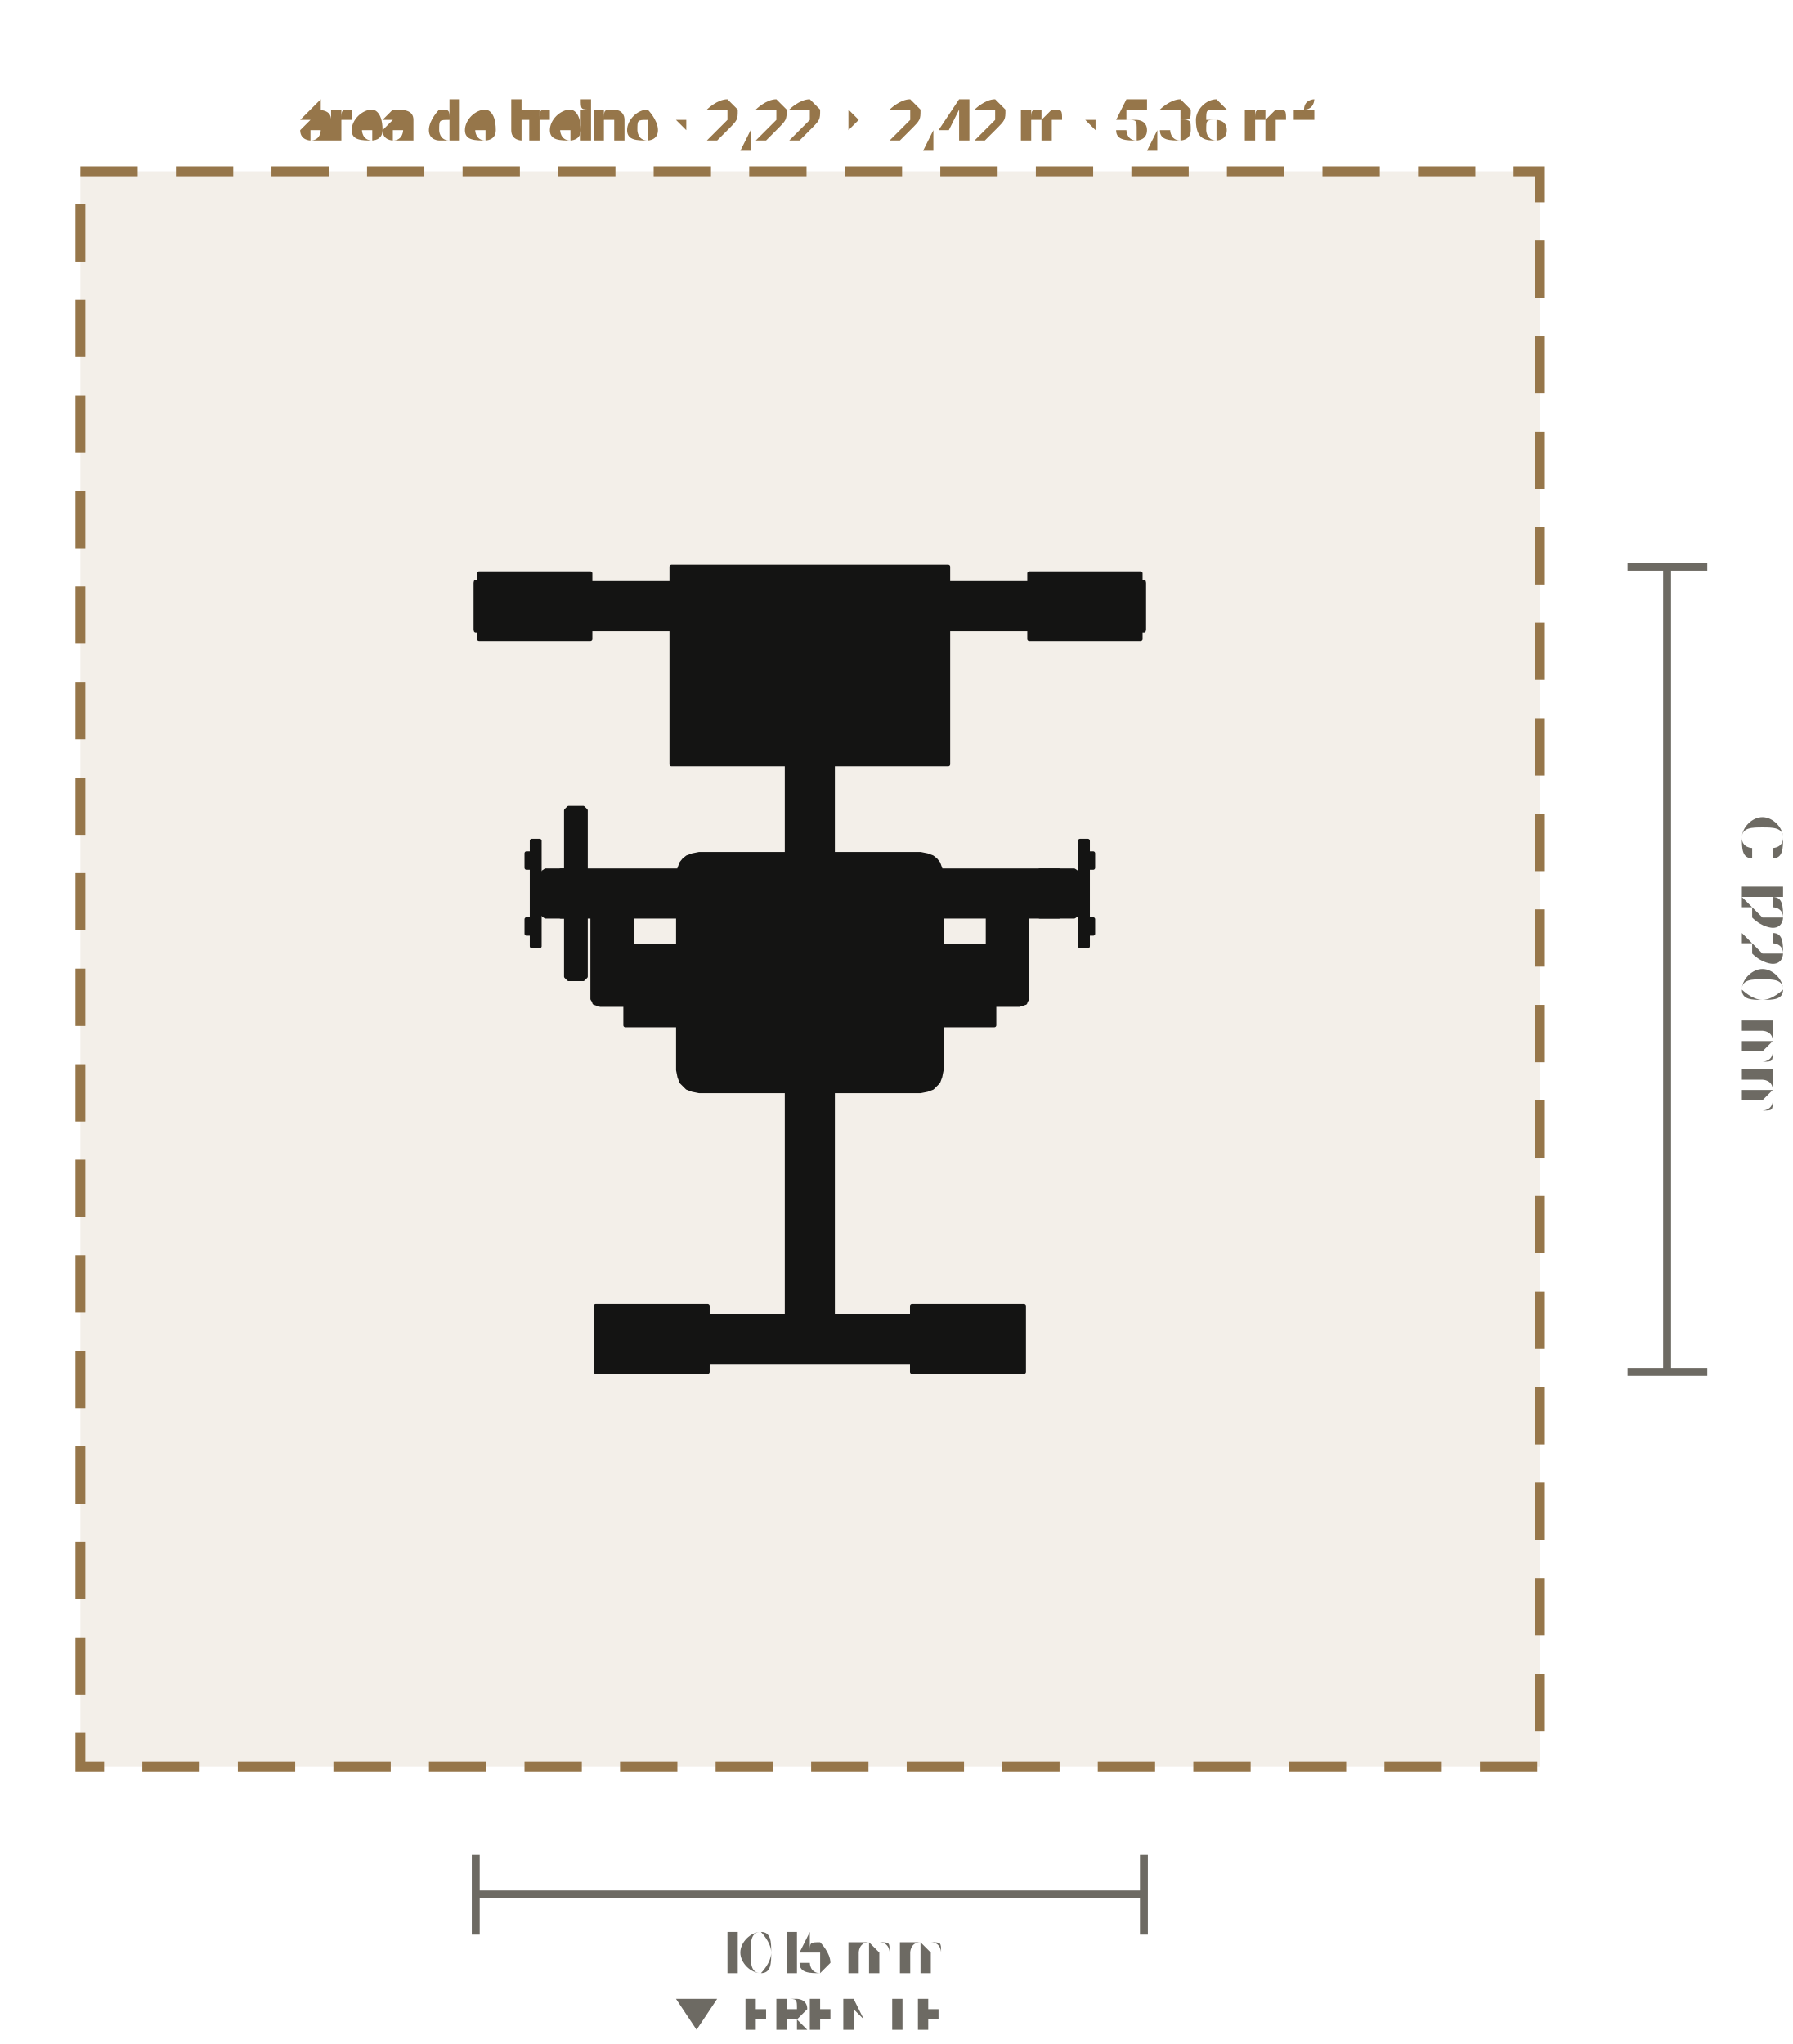
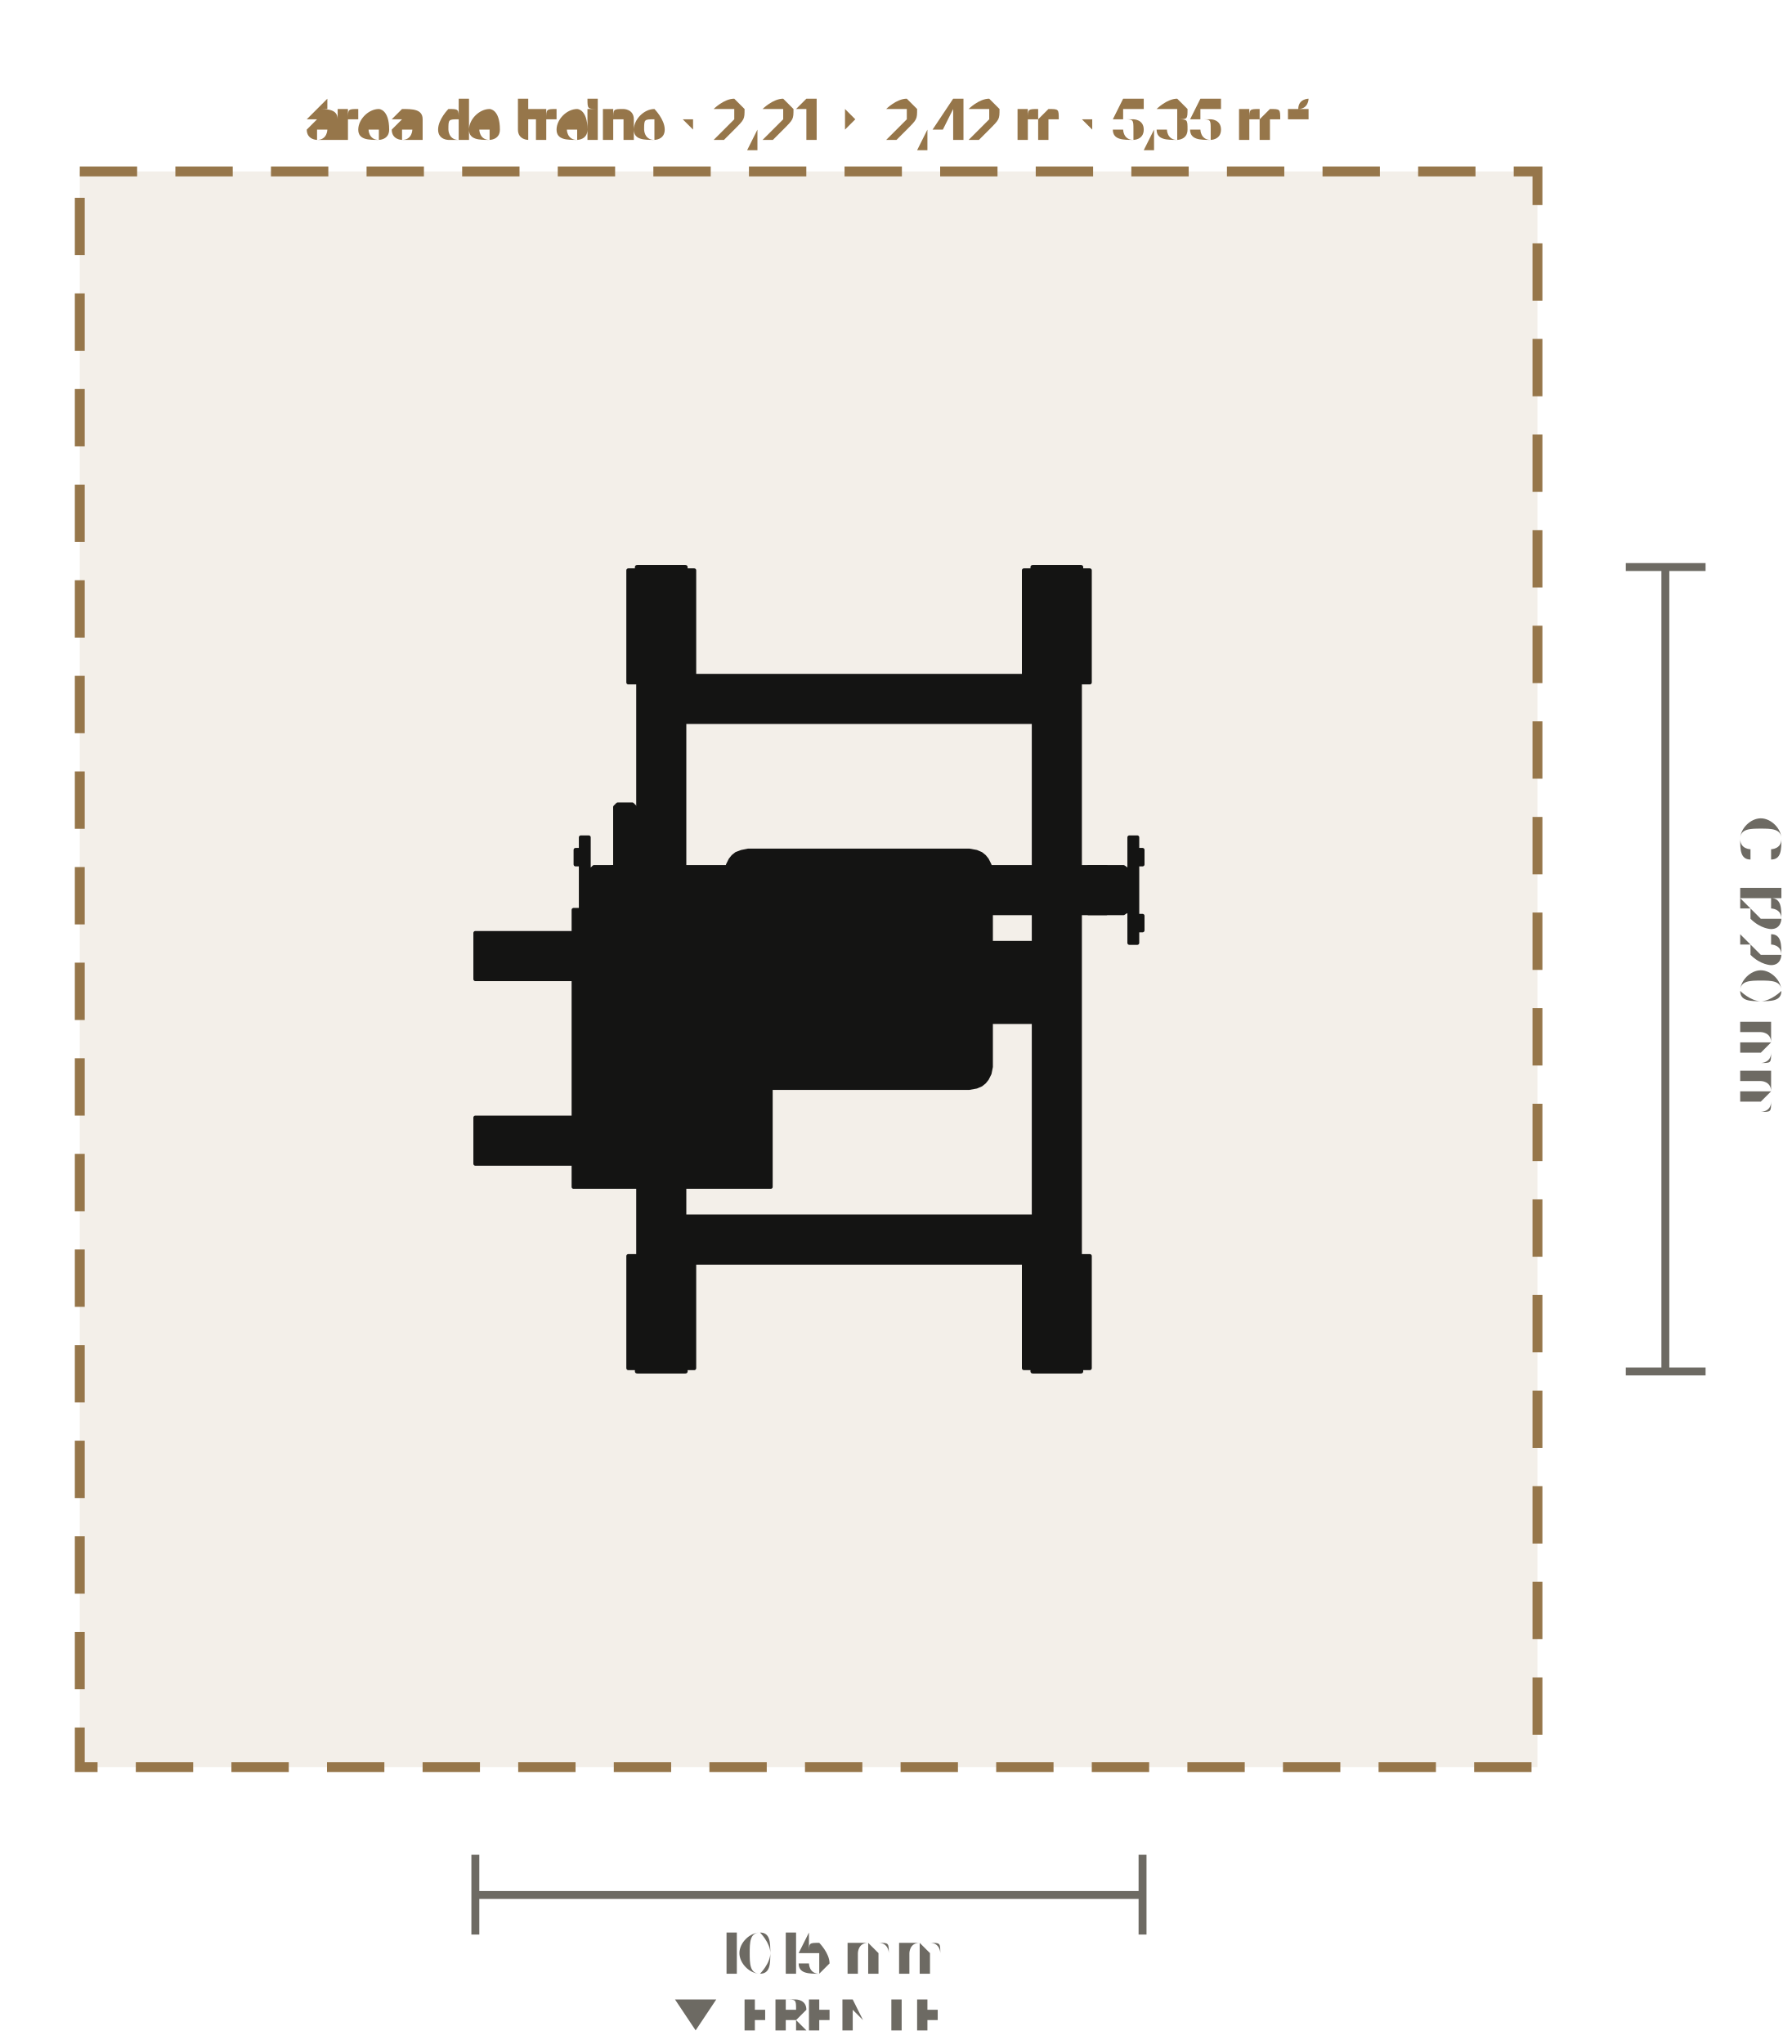
- <svg xmlns="http://www.w3.org/2000/svg" viewBox="-1.229 -1.471 2.721 3.102" role="img" aria-label="Planta do Extensão Lombar Máquina (LD-B019): 1015 × 1221 mm, com 60 cm de área de treino em volta" data-equipment="LD-B019" data-unit="m">
-   <rect class="eq-zone" x="-1.107" y="-1.211" width="2.215" height="2.421" style="fill:#96764a;fill-opacity:.12;stroke:#96764a;stroke-width:0.015;stroke-dasharray:0.087 0.058" />
-   <text class="eq-zone-label" x="0" y="-1.254" style="font-family:Barlow,Inter,Arial,sans-serif;font-size:0.083px;fill:#96764a;text-anchor:middle">área de treino · 2,22 × 2,42 m · 5,36 m²</text>
+ <svg xmlns="http://www.w3.org/2000/svg" viewBox="-1.227 -1.47 2.717 3.1" role="img" aria-label="Planta do Extensão Lombar Máquina (LD-B019): 1011 × 1220 mm, com 60 cm de área de treino em volta" data-equipment="LD-B019" data-unit="m">
+   <rect class="eq-zone" x="-1.106" y="-1.21" width="2.211" height="2.42" style="fill:#96764a;fill-opacity:.12;stroke:#96764a;stroke-width:0.015;stroke-dasharray:0.087 0.058" />
+   <text class="eq-zone-label" x="0" y="-1.254" style="font-family:Barlow,Inter,Arial,sans-serif;font-size:0.083px;fill:#96764a;text-anchor:middle">área de treino · 2,21 × 2,42 m · 5,35 m²</text>
  <g class="eq-parts">
-     <polygon class="eq-part" points="-0.507,-0.586 0.507,-0.586 0.507,-0.516 -0.507,-0.516" style="fill:#141413;stroke:#141413;stroke-width:0.006;stroke-linejoin:round" />
-     <polygon class="eq-part" points="-0.035,-0.551 0.035,-0.551 0.035,0.561 -0.035,0.561" style="fill:#141413;stroke:#141413;stroke-width:0.006;stroke-linejoin:round" />
-     <polygon class="eq-part" points="-0.3,0.526 0.3,0.526 0.3,0.596 -0.3,0.596" style="fill:#141413;stroke:#141413;stroke-width:0.006;stroke-linejoin:round" />
-     <polygon class="eq-part" points="-0.502,-0.601 -0.333,-0.601 -0.333,-0.501 -0.502,-0.501" style="fill:#141413;stroke:#141413;stroke-width:0.006;stroke-linejoin:round" />
-     <polygon class="eq-part" points="-0.483,-0.551 -0.483,-0.553 -0.482,-0.556 -0.48,-0.558 -0.478,-0.56 -0.475,-0.561 -0.472,-0.562 -0.47,-0.561 -0.467,-0.56 -0.465,-0.558 -0.463,-0.556 -0.462,-0.553 -0.462,-0.551 -0.462,-0.548 -0.463,-0.545 -0.465,-0.543 -0.467,-0.541 -0.47,-0.54 -0.472,-0.54 -0.475,-0.54 -0.478,-0.541 -0.48,-0.543 -0.482,-0.545 -0.483,-0.548" style="fill:#141413;stroke:#141413;stroke-width:0.006;stroke-linejoin:round" />
-     <polygon class="eq-part" points="-0.373,-0.551 -0.373,-0.553 -0.372,-0.556 -0.37,-0.558 -0.368,-0.56 -0.365,-0.561 -0.362,-0.562 -0.36,-0.561 -0.357,-0.56 -0.355,-0.558 -0.353,-0.556 -0.352,-0.553 -0.351,-0.551 -0.352,-0.548 -0.353,-0.545 -0.355,-0.543 -0.357,-0.541 -0.36,-0.54 -0.362,-0.54 -0.365,-0.54 -0.368,-0.541 -0.37,-0.543 -0.372,-0.545 -0.373,-0.548" style="fill:#141413;stroke:#141413;stroke-width:0.006;stroke-linejoin:round" />
-     <polygon class="eq-part" points="-0.325,0.511 -0.155,0.511 -0.155,0.611 -0.325,0.611" style="fill:#141413;stroke:#141413;stroke-width:0.006;stroke-linejoin:round" />
-     <polygon class="eq-part" points="-0.306,0.561 -0.306,0.558 -0.304,0.555 -0.303,0.553 -0.3,0.551 -0.298,0.55 -0.295,0.55 -0.292,0.55 -0.289,0.551 -0.287,0.553 -0.285,0.555 -0.284,0.558 -0.284,0.561 -0.284,0.564 -0.285,0.566 -0.287,0.568 -0.289,0.57 -0.292,0.571 -0.295,0.572 -0.298,0.571 -0.3,0.57 -0.303,0.568 -0.304,0.566 -0.306,0.564" style="fill:#141413;stroke:#141413;stroke-width:0.006;stroke-linejoin:round" />
-     <polygon class="eq-part" points="-0.196,0.561 -0.196,0.558 -0.195,0.555 -0.193,0.553 -0.191,0.551 -0.188,0.55 -0.185,0.55 -0.182,0.55 -0.179,0.551 -0.177,0.553 -0.175,0.555 -0.174,0.558 -0.174,0.561 -0.174,0.564 -0.175,0.566 -0.177,0.568 -0.179,0.57 -0.182,0.571 -0.185,0.572 -0.188,0.571 -0.191,0.57 -0.193,0.568 -0.195,0.566 -0.196,0.564" style="fill:#141413;stroke:#141413;stroke-width:0.006;stroke-linejoin:round" />
-     <polygon class="eq-part" points="-0.507,-0.588 -0.495,-0.588 -0.495,-0.514 -0.507,-0.514" style="fill:#141413;stroke:#141413;stroke-width:0.006;stroke-linejoin:round" />
-     <polygon class="eq-part" points="-0.3,0.524 -0.288,0.524 -0.288,0.598 -0.3,0.598" style="fill:#141413;stroke:#141413;stroke-width:0.006;stroke-linejoin:round" />
-     <polygon class="eq-part" points="0.333,-0.601 0.502,-0.601 0.502,-0.501 0.333,-0.501" style="fill:#141413;stroke:#141413;stroke-width:0.006;stroke-linejoin:round" />
-     <polygon class="eq-part" points="0.351,-0.551 0.352,-0.553 0.353,-0.556 0.355,-0.558 0.357,-0.56 0.36,-0.561 0.362,-0.562 0.365,-0.561 0.368,-0.56 0.37,-0.558 0.372,-0.556 0.373,-0.553 0.373,-0.551 0.373,-0.548 0.372,-0.545 0.37,-0.543 0.368,-0.541 0.365,-0.54 0.362,-0.54 0.36,-0.54 0.357,-0.541 0.355,-0.543 0.353,-0.545 0.352,-0.548" style="fill:#141413;stroke:#141413;stroke-width:0.006;stroke-linejoin:round" />
-     <polygon class="eq-part" points="0.462,-0.551 0.462,-0.553 0.463,-0.556 0.465,-0.558 0.467,-0.56 0.47,-0.561 0.472,-0.562 0.475,-0.561 0.478,-0.56 0.48,-0.558 0.482,-0.556 0.483,-0.553 0.483,-0.551 0.483,-0.548 0.482,-0.545 0.48,-0.543 0.478,-0.541 0.475,-0.54 0.472,-0.54 0.47,-0.54 0.467,-0.541 0.465,-0.543 0.463,-0.545 0.462,-0.548" style="fill:#141413;stroke:#141413;stroke-width:0.006;stroke-linejoin:round" />
-     <polygon class="eq-part" points="0.155,0.511 0.325,0.511 0.325,0.611 0.155,0.611" style="fill:#141413;stroke:#141413;stroke-width:0.006;stroke-linejoin:round" />
-     <polygon class="eq-part" points="0.174,0.561 0.174,0.558 0.175,0.555 0.177,0.553 0.179,0.551 0.182,0.55 0.185,0.55 0.188,0.55 0.191,0.551 0.193,0.553 0.195,0.555 0.196,0.558 0.196,0.561 0.196,0.564 0.195,0.566 0.193,0.568 0.191,0.57 0.188,0.571 0.185,0.572 0.182,0.571 0.179,0.57 0.177,0.568 0.175,0.566 0.174,0.564" style="fill:#141413;stroke:#141413;stroke-width:0.006;stroke-linejoin:round" />
-     <polygon class="eq-part" points="0.284,0.561 0.284,0.558 0.285,0.555 0.287,0.553 0.289,0.551 0.292,0.55 0.295,0.55 0.298,0.55 0.3,0.551 0.303,0.553 0.304,0.555 0.306,0.558 0.306,0.561 0.306,0.564 0.304,0.566 0.303,0.568 0.3,0.57 0.298,0.571 0.295,0.572 0.292,0.571 0.289,0.57 0.287,0.568 0.285,0.566 0.284,0.564" style="fill:#141413;stroke:#141413;stroke-width:0.006;stroke-linejoin:round" />
-     <polygon class="eq-part" points="0.495,-0.588 0.507,-0.588 0.507,-0.514 0.495,-0.514" style="fill:#141413;stroke:#141413;stroke-width:0.006;stroke-linejoin:round" />
-     <polygon class="eq-part" points="0.288,0.524 0.3,0.524 0.3,0.598 0.288,0.598" style="fill:#141413;stroke:#141413;stroke-width:0.006;stroke-linejoin:round" />
-     <polygon class="eq-part" points="-0.18,-0.581 -0.15,-0.581 -0.15,-0.341 -0.18,-0.341" style="fill:#141413;stroke:#141413;stroke-width:0.006;stroke-linejoin:round" />
-     <polygon class="eq-part" points="0.15,-0.581 0.18,-0.581 0.18,-0.341 0.15,-0.341" style="fill:#141413;stroke:#141413;stroke-width:0.006;stroke-linejoin:round" />
-     <polygon class="eq-part" points="-0.18,-0.581 0.18,-0.581 0.18,-0.341 -0.18,-0.341" style="fill:#141413;stroke:#141413;stroke-width:0.006;stroke-linejoin:round" />
-     <polygon class="eq-part" points="-0.21,-0.611 0.21,-0.611 0.21,-0.311 -0.21,-0.311" style="fill:#141413;stroke:#141413;stroke-width:0.006;stroke-linejoin:round" />
-     <polygon class="eq-part" points="-0.14,-0.581 0.14,-0.581 0.14,-0.567 -0.14,-0.567" style="fill:#141413;stroke:#141413;stroke-width:0.006;stroke-linejoin:round" />
-     <polygon class="eq-part" points="-0.105,-0.567 -0.075,-0.567 -0.075,-0.557 -0.105,-0.557" style="fill:#141413;stroke:#141413;stroke-width:0.006;stroke-linejoin:round" />
-     <polygon class="eq-part" points="0.075,-0.567 0.105,-0.567 0.105,-0.557 0.075,-0.557" style="fill:#141413;stroke:#141413;stroke-width:0.006;stroke-linejoin:round" />
-     <polygon class="eq-part" points="-0.18,-0.353 0.02,-0.353 0.02,-0.341 -0.18,-0.341" style="fill:#141413;stroke:#141413;stroke-width:0.006;stroke-linejoin:round" />
-     <polygon class="eq-part" points="0.09,-0.353 0.18,-0.353 0.18,-0.341 0.09,-0.341" style="fill:#141413;stroke:#141413;stroke-width:0.006;stroke-linejoin:round" />
-     <polygon class="eq-part" points="-0.09,-0.461 -0.09,-0.463 -0.089,-0.466 -0.087,-0.468 -0.085,-0.469 -0.083,-0.47 -0.08,-0.471 -0.077,-0.47 -0.075,-0.469 -0.073,-0.468 -0.071,-0.466 -0.07,-0.463 -0.07,-0.461 -0.07,-0.458 -0.071,-0.456 -0.073,-0.454 -0.075,-0.452 -0.077,-0.451 -0.08,-0.451 -0.083,-0.451 -0.085,-0.452 -0.087,-0.454 -0.089,-0.456 -0.09,-0.458" style="fill:#141413;stroke:#141413;stroke-width:0.006;stroke-linejoin:round" />
-     <polygon class="eq-part" points="0.07,-0.461 0.07,-0.463 0.071,-0.466 0.073,-0.468 0.075,-0.469 0.077,-0.47 0.08,-0.471 0.083,-0.47 0.085,-0.469 0.087,-0.468 0.089,-0.466 0.09,-0.463 0.09,-0.461 0.09,-0.458 0.089,-0.456 0.087,-0.454 0.085,-0.452 0.083,-0.451 0.08,-0.451 0.077,-0.451 0.075,-0.452 0.073,-0.454 0.071,-0.456 0.07,-0.458" style="fill:#141413;stroke:#141413;stroke-width:0.006;stroke-linejoin:round" />
-     <polygon class="eq-part" points="-0.13,-0.541 0.13,-0.541 0.13,-0.381 -0.13,-0.381" style="fill:#141413;stroke:#141413;stroke-width:0.006;stroke-linejoin:round" />
-     <polygon class="eq-part" points="-0.13,-0.541 0.13,-0.541 0.13,-0.381 -0.13,-0.381" style="fill:#141413;stroke:#141413;stroke-width:0.006;stroke-linejoin:round" />
-     <polygon class="eq-part" points="-0.004,-0.461 -0.004,-0.462 -0.004,-0.463 -0.003,-0.464 -0.002,-0.464 -0.001,-0.465 0,-0.465 0.001,-0.465 0.002,-0.464 0.003,-0.464 0.004,-0.463 0.004,-0.462 0.004,-0.461 0.004,-0.46 0.004,-0.459 0.003,-0.458 0.002,-0.457 0.001,-0.457 0,-0.457 -0.001,-0.457 -0.002,-0.457 -0.003,-0.458 -0.004,-0.459 -0.004,-0.46" style="fill:#141413;stroke:#141413;stroke-width:0.006;stroke-linejoin:round" />
-     <polygon class="eq-part" points="-0.12,-0.526 0.12,-0.526 0.12,-0.396 -0.12,-0.396" style="fill:#141413;stroke:#141413;stroke-width:0.006;stroke-linejoin:round" />
-     <polygon class="eq-part" points="-0.12,-0.526 0.12,-0.526 0.12,-0.396 -0.12,-0.396" style="fill:#141413;stroke:#141413;stroke-width:0.006;stroke-linejoin:round" />
-     <polygon class="eq-part" points="-0.12,-0.526 0.12,-0.526 0.12,-0.396 -0.12,-0.396" style="fill:#141413;stroke:#141413;stroke-width:0.006;stroke-linejoin:round" />
-     <polygon class="eq-part" points="-0.12,-0.526 0.12,-0.526 0.12,-0.396 -0.12,-0.396" style="fill:#141413;stroke:#141413;stroke-width:0.006;stroke-linejoin:round" />
-     <polygon class="eq-part" points="-0.12,-0.526 0.12,-0.526 0.12,-0.396 -0.12,-0.396" style="fill:#141413;stroke:#141413;stroke-width:0.006;stroke-linejoin:round" />
-     <polygon class="eq-part" points="-0.12,-0.526 0.12,-0.526 0.12,-0.396 -0.12,-0.396" style="fill:#141413;stroke:#141413;stroke-width:0.006;stroke-linejoin:round" />
-     <polygon class="eq-part" points="-0.12,-0.526 0.12,-0.526 0.12,-0.396 -0.12,-0.396" style="fill:#141413;stroke:#141413;stroke-width:0.006;stroke-linejoin:round" />
-     <polygon class="eq-part" points="-0.12,-0.526 0.12,-0.526 0.12,-0.396 -0.12,-0.396" style="fill:#141413;stroke:#141413;stroke-width:0.006;stroke-linejoin:round" />
-     <polygon class="eq-part" points="-0.12,-0.526 0.12,-0.526 0.12,-0.396 -0.12,-0.396" style="fill:#141413;stroke:#141413;stroke-width:0.006;stroke-linejoin:round" />
-     <polygon class="eq-part" points="-0.12,-0.526 0.12,-0.526 0.12,-0.396 -0.12,-0.396" style="fill:#141413;stroke:#141413;stroke-width:0.006;stroke-linejoin:round" />
-     <polygon class="eq-part" points="-0.12,-0.526 0.12,-0.526 0.12,-0.396 -0.12,-0.396" style="fill:#141413;stroke:#141413;stroke-width:0.006;stroke-linejoin:round" />
-     <polygon class="eq-part" points="-0.12,-0.526 0.12,-0.526 0.12,-0.396 -0.12,-0.396" style="fill:#141413;stroke:#141413;stroke-width:0.006;stroke-linejoin:round" />
-     <polygon class="eq-part" points="-0.12,-0.526 0.12,-0.526 0.12,-0.396 -0.12,-0.396" style="fill:#141413;stroke:#141413;stroke-width:0.006;stroke-linejoin:round" />
-     <polygon class="eq-part" points="-0.12,-0.526 0.12,-0.526 0.12,-0.396 -0.12,-0.396" style="fill:#141413;stroke:#141413;stroke-width:0.006;stroke-linejoin:round" />
-     <polygon class="eq-part" points="-0.12,-0.526 0.12,-0.526 0.12,-0.396 -0.12,-0.396" style="fill:#141413;stroke:#141413;stroke-width:0.006;stroke-linejoin:round" />
-     <polygon class="eq-part" points="-0.006,-0.461 -0.006,-0.462 -0.005,-0.464 -0.004,-0.465 -0.003,-0.466 -0.002,-0.466 0,-0.467 0.002,-0.466 0.003,-0.466 0.004,-0.465 0.005,-0.464 0.006,-0.462 0.006,-0.461 0.006,-0.459 0.005,-0.458 0.004,-0.456 0.003,-0.455 0.002,-0.455 0,-0.455 -0.002,-0.455 -0.003,-0.455 -0.004,-0.456 -0.005,-0.458 -0.006,-0.459" style="fill:#141413;stroke:#141413;stroke-width:0.006;stroke-linejoin:round" />
-     <polygon class="eq-part" points="-0.006,-0.416 0.006,-0.416 0.006,-0.346 -0.006,-0.346" style="fill:#141413;stroke:#141413;stroke-width:0.006;stroke-linejoin:round" />
-     <polygon class="eq-part" points="-0.15,-0.581 0.15,-0.581 0.15,-0.569 -0.15,-0.569" style="fill:#141413;stroke:#141413;stroke-width:0.006;stroke-linejoin:round" />
-     <polygon class="eq-part" points="-0.035,-0.018 -0.035,-0.021 -0.033,-0.024 -0.032,-0.026 -0.029,-0.028 -0.026,-0.03 -0.023,-0.03 0.023,-0.03 0.026,-0.03 0.029,-0.028 0.032,-0.026 0.033,-0.024 0.035,-0.021 0.035,-0.018 0.035,0.028 0.035,0.031 0.033,0.034 0.032,0.036 0.029,0.038 0.026,0.04 0.023,0.04 -0.023,0.04 -0.026,0.04 -0.029,0.038 -0.032,0.036 -0.033,0.034 -0.035,0.031 -0.035,0.028" style="fill:#141413;stroke:#141413;stroke-width:0.006;stroke-linejoin:round" />
-     <polygon class="eq-part" points="0.035,-0.018 0.047,-0.018 0.047,0.028 0.035,0.028" style="fill:#141413;stroke:#141413;stroke-width:0.006;stroke-linejoin:round" />
-     <polygon class="eq-part" points="0.033,0.005 0.033,0.003 0.033,0.002 0.033,0 0.034,-0.001 0.034,-0.002 0.035,-0.002 0.115,-0.002 0.116,-0.002 0.116,-0.001 0.117,0 0.117,0.002 0.117,0.003 0.117,0.005 0.117,0.007 0.117,0.009 0.117,0.01 0.116,0.011 0.116,0.012 0.115,0.012 0.035,0.012 0.034,0.012 0.034,0.011 0.033,0.01 0.033,0.009 0.033,0.007" style="fill:#141413;stroke:#141413;stroke-width:0.006;stroke-linejoin:round" />
-     <polygon class="eq-part" points="-0.2,-0.143 -0.198,-0.153 -0.195,-0.161 -0.191,-0.166 -0.186,-0.17 -0.178,-0.173 -0.168,-0.175 0.168,-0.175 0.178,-0.173 0.186,-0.17 0.191,-0.166 0.195,-0.161 0.198,-0.153 0.2,-0.143 0.2,0.153 0.198,0.163 0.195,0.171 0.191,0.175 0.186,0.18 0.178,0.183 0.168,0.185 -0.168,0.185 -0.178,0.183 -0.186,0.18 -0.191,0.175 -0.195,0.171 -0.198,0.163 -0.2,0.153" style="fill:#141413;stroke:#141413;stroke-width:0.006;stroke-linejoin:round" />
-     <polygon class="eq-part" points="-0.04,-0.155 0.04,-0.155 0.04,-0.075 -0.04,-0.075" style="fill:#141413;stroke:#141413;stroke-width:0.006;stroke-linejoin:round" />
-     <polygon class="eq-part" points="-0.37,-0.241 -0.366,-0.245 -0.344,-0.245 -0.34,-0.241 -0.34,0.011 -0.344,0.015 -0.366,0.015 -0.37,0.011" style="fill:#141413;stroke:#141413;stroke-width:0.006;stroke-linejoin:round" />
-     <polygon class="eq-part" points="0.27,-0.132 0.27,-0.135 0.272,-0.138 0.274,-0.141 0.276,-0.142 0.279,-0.143 0.282,-0.144 0.318,-0.144 0.321,-0.143 0.324,-0.142 0.327,-0.141 0.328,-0.138 0.33,-0.135 0.33,-0.132 0.33,0.042 0.33,0.045 0.328,0.048 0.327,0.051 0.324,0.052 0.321,0.053 0.318,0.054 0.282,0.054 0.279,0.053 0.276,0.052 0.274,0.051 0.272,0.048 0.27,0.045 0.27,0.042" style="fill:#141413;stroke:#141413;stroke-width:0.006;stroke-linejoin:round" />
-     <polygon class="eq-part" points="-0.33,-0.132 -0.33,-0.135 -0.328,-0.138 -0.327,-0.141 -0.324,-0.142 -0.321,-0.143 -0.318,-0.144 -0.282,-0.144 -0.279,-0.143 -0.276,-0.142 -0.274,-0.141 -0.272,-0.138 -0.27,-0.135 -0.27,-0.132 -0.27,0.042 -0.27,0.045 -0.272,0.048 -0.274,0.051 -0.276,0.052 -0.279,0.053 -0.282,0.054 -0.318,0.054 -0.321,0.053 -0.324,0.052 -0.327,0.051 -0.328,0.048 -0.33,0.045 -0.33,0.042" style="fill:#141413;stroke:#141413;stroke-width:0.006;stroke-linejoin:round" />
-     <polygon class="eq-part" points="-0.3,-0.138 0.3,-0.138 0.3,-0.092 -0.3,-0.092" style="fill:#141413;stroke:#141413;stroke-width:0.006;stroke-linejoin:round" />
-     <polygon class="eq-part" points="-0.28,-0.035 0.28,-0.035 0.28,0.085 -0.28,0.085" style="fill:#141413;stroke:#141413;stroke-width:0.006;stroke-linejoin:round" />
-     <polygon class="eq-part" points="0.34,-0.138 0.34,-0.141 0.342,-0.144 0.344,-0.146 0.346,-0.148 0.349,-0.15 0.352,-0.15 0.398,-0.15 0.401,-0.15 0.404,-0.148 0.406,-0.146 0.408,-0.144 0.41,-0.141 0.41,-0.138 0.41,-0.092 0.41,-0.089 0.408,-0.086 0.406,-0.084 0.404,-0.082 0.401,-0.08 0.398,-0.08 0.352,-0.08 0.349,-0.08 0.346,-0.082 0.344,-0.084 0.342,-0.086 0.34,-0.089 0.34,-0.092" style="fill:#141413;stroke:#141413;stroke-width:0.006;stroke-linejoin:round" />
-     <polygon class="eq-part" points="-0.41,-0.138 -0.41,-0.141 -0.408,-0.144 -0.406,-0.146 -0.404,-0.148 -0.401,-0.15 -0.398,-0.15 -0.352,-0.15 -0.349,-0.15 -0.346,-0.148 -0.344,-0.146 -0.342,-0.144 -0.34,-0.141 -0.34,-0.138 -0.34,-0.092 -0.34,-0.089 -0.342,-0.086 -0.344,-0.084 -0.346,-0.082 -0.349,-0.08 -0.352,-0.08 -0.398,-0.08 -0.401,-0.08 -0.404,-0.082 -0.406,-0.084 -0.408,-0.086 -0.41,-0.089 -0.41,-0.092" style="fill:#141413;stroke:#141413;stroke-width:0.006;stroke-linejoin:round" />
-     <polygon class="eq-part" points="-0.378,-0.15 0.378,-0.15 0.378,-0.08 -0.378,-0.08" style="fill:#141413;stroke:#141413;stroke-width:0.006;stroke-linejoin:round" />
-     <polygon class="eq-part" points="0.41,-0.195 0.422,-0.195 0.422,-0.035 0.41,-0.035" style="fill:#141413;stroke:#141413;stroke-width:0.006;stroke-linejoin:round" />
-     <polygon class="eq-part" points="0.422,-0.176 0.43,-0.176 0.43,-0.154 0.422,-0.154" style="fill:#141413;stroke:#141413;stroke-width:0.006;stroke-linejoin:round" />
-     <polygon class="eq-part" points="0.422,-0.076 0.43,-0.076 0.43,-0.054 0.422,-0.054" style="fill:#141413;stroke:#141413;stroke-width:0.006;stroke-linejoin:round" />
-     <polygon class="eq-part" points="-0.422,-0.195 -0.41,-0.195 -0.41,-0.035 -0.422,-0.035" style="fill:#141413;stroke:#141413;stroke-width:0.006;stroke-linejoin:round" />
-     <polygon class="eq-part" points="-0.43,-0.176 -0.422,-0.176 -0.422,-0.154 -0.43,-0.154" style="fill:#141413;stroke:#141413;stroke-width:0.006;stroke-linejoin:round" />
-     <polygon class="eq-part" points="-0.43,-0.076 -0.422,-0.076 -0.422,-0.054 -0.43,-0.054" style="fill:#141413;stroke:#141413;stroke-width:0.006;stroke-linejoin:round" />
+     <polygon class="eq-part" points="-0.259,-0.61 -0.189,-0.61 -0.189,0.61 -0.259,0.61" style="fill:#141413;stroke:#141413;stroke-width:0.006;stroke-linejoin:round" />
+     <polygon class="eq-part" points="-0.274,-0.605 -0.174,-0.605 -0.174,-0.435 -0.274,-0.435" style="fill:#141413;stroke:#141413;stroke-width:0.006;stroke-linejoin:round" />
+     <polygon class="eq-part" points="-0.235,-0.575 -0.235,-0.578 -0.234,-0.581 -0.232,-0.583 -0.23,-0.585 -0.227,-0.586 -0.224,-0.586 -0.222,-0.586 -0.219,-0.585 -0.217,-0.583 -0.215,-0.581 -0.214,-0.578 -0.213,-0.575 -0.214,-0.572 -0.215,-0.57 -0.217,-0.567 -0.219,-0.566 -0.222,-0.564 -0.224,-0.564 -0.227,-0.564 -0.23,-0.566 -0.232,-0.567 -0.234,-0.57 -0.235,-0.572" style="fill:#141413;stroke:#141413;stroke-width:0.006;stroke-linejoin:round" />
+     <polygon class="eq-part" points="-0.235,-0.465 -0.235,-0.468 -0.234,-0.47 -0.232,-0.473 -0.23,-0.474 -0.227,-0.476 -0.224,-0.476 -0.222,-0.476 -0.219,-0.474 -0.217,-0.473 -0.215,-0.47 -0.214,-0.468 -0.213,-0.465 -0.214,-0.462 -0.215,-0.46 -0.217,-0.457 -0.219,-0.456 -0.222,-0.454 -0.224,-0.454 -0.227,-0.454 -0.23,-0.456 -0.232,-0.457 -0.234,-0.46 -0.235,-0.462" style="fill:#141413;stroke:#141413;stroke-width:0.006;stroke-linejoin:round" />
+     <polygon class="eq-part" points="-0.274,0.435 -0.174,0.435 -0.174,0.605 -0.274,0.605" style="fill:#141413;stroke:#141413;stroke-width:0.006;stroke-linejoin:round" />
+     <polygon class="eq-part" points="-0.235,0.465 -0.235,0.462 -0.234,0.46 -0.232,0.457 -0.23,0.456 -0.227,0.454 -0.224,0.454 -0.222,0.454 -0.219,0.456 -0.217,0.457 -0.215,0.46 -0.214,0.462 -0.213,0.465 -0.214,0.468 -0.215,0.47 -0.217,0.473 -0.219,0.474 -0.222,0.476 -0.224,0.476 -0.227,0.476 -0.23,0.474 -0.232,0.473 -0.234,0.47 -0.235,0.468" style="fill:#141413;stroke:#141413;stroke-width:0.006;stroke-linejoin:round" />
+     <polygon class="eq-part" points="-0.235,0.575 -0.235,0.572 -0.234,0.57 -0.232,0.567 -0.23,0.566 -0.227,0.564 -0.224,0.564 -0.222,0.564 -0.219,0.566 -0.217,0.567 -0.215,0.57 -0.214,0.572 -0.213,0.575 -0.214,0.578 -0.215,0.581 -0.217,0.583 -0.219,0.585 -0.222,0.586 -0.224,0.586 -0.227,0.586 -0.23,0.585 -0.232,0.583 -0.234,0.581 -0.235,0.578" style="fill:#141413;stroke:#141413;stroke-width:0.006;stroke-linejoin:round" />
+     <polygon class="eq-part" points="-0.261,-0.61 -0.187,-0.61 -0.187,-0.598 -0.261,-0.598" style="fill:#141413;stroke:#141413;stroke-width:0.006;stroke-linejoin:round" />
+     <polygon class="eq-part" points="-0.261,0.598 -0.187,0.598 -0.187,0.61 -0.261,0.61" style="fill:#141413;stroke:#141413;stroke-width:0.006;stroke-linejoin:round" />
+     <polygon class="eq-part" points="0.341,-0.61 0.411,-0.61 0.411,0.61 0.341,0.61" style="fill:#141413;stroke:#141413;stroke-width:0.006;stroke-linejoin:round" />
+     <polygon class="eq-part" points="0.326,-0.605 0.426,-0.605 0.426,-0.435 0.326,-0.435" style="fill:#141413;stroke:#141413;stroke-width:0.006;stroke-linejoin:round" />
+     <polygon class="eq-part" points="0.365,-0.575 0.365,-0.578 0.366,-0.581 0.368,-0.583 0.37,-0.585 0.373,-0.586 0.376,-0.586 0.379,-0.586 0.381,-0.585 0.383,-0.583 0.385,-0.581 0.386,-0.578 0.387,-0.575 0.386,-0.572 0.385,-0.57 0.383,-0.567 0.381,-0.566 0.379,-0.564 0.376,-0.564 0.373,-0.564 0.37,-0.566 0.368,-0.567 0.366,-0.57 0.365,-0.572" style="fill:#141413;stroke:#141413;stroke-width:0.006;stroke-linejoin:round" />
+     <polygon class="eq-part" points="0.365,-0.465 0.365,-0.468 0.366,-0.47 0.368,-0.473 0.37,-0.474 0.373,-0.476 0.376,-0.476 0.379,-0.476 0.381,-0.474 0.383,-0.473 0.385,-0.47 0.386,-0.468 0.387,-0.465 0.386,-0.462 0.385,-0.46 0.383,-0.457 0.381,-0.456 0.379,-0.454 0.376,-0.454 0.373,-0.454 0.37,-0.456 0.368,-0.457 0.366,-0.46 0.365,-0.462" style="fill:#141413;stroke:#141413;stroke-width:0.006;stroke-linejoin:round" />
+     <polygon class="eq-part" points="0.326,0.435 0.426,0.435 0.426,0.605 0.326,0.605" style="fill:#141413;stroke:#141413;stroke-width:0.006;stroke-linejoin:round" />
+     <polygon class="eq-part" points="0.365,0.465 0.365,0.462 0.366,0.46 0.368,0.457 0.37,0.456 0.373,0.454 0.376,0.454 0.379,0.454 0.381,0.456 0.383,0.457 0.385,0.46 0.386,0.462 0.387,0.465 0.386,0.468 0.385,0.47 0.383,0.473 0.381,0.474 0.379,0.476 0.376,0.476 0.373,0.476 0.37,0.474 0.368,0.473 0.366,0.47 0.365,0.468" style="fill:#141413;stroke:#141413;stroke-width:0.006;stroke-linejoin:round" />
+     <polygon class="eq-part" points="0.365,0.575 0.365,0.572 0.366,0.57 0.368,0.567 0.37,0.566 0.373,0.564 0.376,0.564 0.379,0.564 0.381,0.566 0.383,0.567 0.385,0.57 0.386,0.572 0.387,0.575 0.386,0.578 0.385,0.581 0.383,0.583 0.381,0.585 0.379,0.586 0.376,0.586 0.373,0.586 0.37,0.585 0.368,0.583 0.366,0.581 0.365,0.578" style="fill:#141413;stroke:#141413;stroke-width:0.006;stroke-linejoin:round" />
+     <polygon class="eq-part" points="0.339,-0.61 0.413,-0.61 0.413,-0.598 0.339,-0.598" style="fill:#141413;stroke:#141413;stroke-width:0.006;stroke-linejoin:round" />
+     <polygon class="eq-part" points="0.339,0.598 0.413,0.598 0.413,0.61 0.339,0.61" style="fill:#141413;stroke:#141413;stroke-width:0.006;stroke-linejoin:round" />
+     <polygon class="eq-part" points="-0.224,-0.445 0.376,-0.445 0.376,-0.375 -0.224,-0.375" style="fill:#141413;stroke:#141413;stroke-width:0.006;stroke-linejoin:round" />
+     <polygon class="eq-part" points="-0.224,0.375 0.376,0.375 0.376,0.445 -0.224,0.445" style="fill:#141413;stroke:#141413;stroke-width:0.006;stroke-linejoin:round" />
+     <polygon class="eq-part" points="-0.506,-0.055 -0.224,-0.055 -0.224,0.015 -0.506,0.015" style="fill:#141413;stroke:#141413;stroke-width:0.006;stroke-linejoin:round" />
+     <polygon class="eq-part" points="-0.506,0.225 -0.224,0.225 -0.224,0.295 -0.506,0.295" style="fill:#141413;stroke:#141413;stroke-width:0.006;stroke-linejoin:round" />
+     <polygon class="eq-part" points="-0.328,0.27 -0.087,0.27 -0.087,0.3 -0.328,0.3" style="fill:#141413;stroke:#141413;stroke-width:0.006;stroke-linejoin:round" />
+     <polygon class="eq-part" points="-0.328,-0.06 -0.087,-0.06 -0.087,-0.03 -0.328,-0.03" style="fill:#141413;stroke:#141413;stroke-width:0.006;stroke-linejoin:round" />
+     <polygon class="eq-part" points="-0.328,0.3 -0.328,-0.06 -0.087,-0.06 -0.087,0.3" style="fill:#141413;stroke:#141413;stroke-width:0.006;stroke-linejoin:round" />
+     <polygon class="eq-part" points="-0.357,0.33 -0.357,-0.09 -0.058,-0.09 -0.058,0.33" style="fill:#141413;stroke:#141413;stroke-width:0.006;stroke-linejoin:round" />
+     <polygon class="eq-part" points="-0.328,0.26 -0.328,-0.02 -0.314,-0.02 -0.314,0.26" style="fill:#141413;stroke:#141413;stroke-width:0.006;stroke-linejoin:round" />
+     <polygon class="eq-part" points="-0.314,0.195 -0.303,0.195 -0.303,0.225 -0.314,0.225" style="fill:#141413;stroke:#141413;stroke-width:0.006;stroke-linejoin:round" />
+     <polygon class="eq-part" points="-0.314,0.015 -0.303,0.015 -0.303,0.045 -0.314,0.045" style="fill:#141413;stroke:#141413;stroke-width:0.006;stroke-linejoin:round" />
+     <polygon class="eq-part" points="-0.1,0.3 -0.1,0.1 -0.087,0.1 -0.087,0.3" style="fill:#141413;stroke:#141413;stroke-width:0.006;stroke-linejoin:round" />
+     <polygon class="eq-part" points="-0.1,0.03 -0.1,-0.06 -0.087,-0.06 -0.087,0.03" style="fill:#141413;stroke:#141413;stroke-width:0.006;stroke-linejoin:round" />
+     <polygon class="eq-part" points="-0.217,0.2 -0.217,0.197 -0.216,0.195 -0.215,0.193 -0.212,0.191 -0.21,0.19 -0.207,0.19 -0.205,0.19 -0.203,0.191 -0.2,0.193 -0.199,0.195 -0.198,0.197 -0.198,0.2 -0.198,0.203 -0.199,0.205 -0.2,0.207 -0.203,0.209 -0.205,0.21 -0.207,0.21 -0.21,0.21 -0.212,0.209 -0.215,0.207 -0.216,0.205 -0.217,0.203" style="fill:#141413;stroke:#141413;stroke-width:0.006;stroke-linejoin:round" />
+     <polygon class="eq-part" points="-0.217,0.04 -0.217,0.037 -0.216,0.035 -0.215,0.033 -0.212,0.031 -0.21,0.03 -0.207,0.03 -0.205,0.03 -0.203,0.031 -0.2,0.033 -0.199,0.035 -0.198,0.037 -0.198,0.04 -0.198,0.043 -0.199,0.045 -0.2,0.047 -0.203,0.049 -0.205,0.05 -0.207,0.05 -0.21,0.05 -0.212,0.049 -0.215,0.047 -0.216,0.045 -0.217,0.043" style="fill:#141413;stroke:#141413;stroke-width:0.006;stroke-linejoin:round" />
+     <polygon class="eq-part" points="-0.287,0.25 -0.287,-0.01 -0.128,-0.01 -0.128,0.25" style="fill:#141413;stroke:#141413;stroke-width:0.006;stroke-linejoin:round" />
+     <polygon class="eq-part" points="-0.287,0.25 -0.287,-0.01 -0.128,-0.01 -0.128,0.25" style="fill:#141413;stroke:#141413;stroke-width:0.006;stroke-linejoin:round" />
+     <polygon class="eq-part" points="-0.211,0.12 -0.211,0.119 -0.211,0.118 -0.21,0.117 -0.209,0.117 -0.208,0.116 -0.207,0.116 -0.206,0.116 -0.205,0.117 -0.205,0.117 -0.204,0.118 -0.204,0.119 -0.203,0.12 -0.204,0.121 -0.204,0.122 -0.205,0.123 -0.205,0.123 -0.206,0.124 -0.207,0.124 -0.208,0.124 -0.209,0.123 -0.21,0.123 -0.211,0.122 -0.211,0.121" style="fill:#141413;stroke:#141413;stroke-width:0.006;stroke-linejoin:round" />
+     <polygon class="eq-part" points="-0.273,0.24 -0.273,0 -0.142,0 -0.142,0.24" style="fill:#141413;stroke:#141413;stroke-width:0.006;stroke-linejoin:round" />
+     <polygon class="eq-part" points="-0.273,0.24 -0.273,0 -0.142,0 -0.142,0.24" style="fill:#141413;stroke:#141413;stroke-width:0.006;stroke-linejoin:round" />
+     <polygon class="eq-part" points="-0.273,0.24 -0.273,0 -0.142,0 -0.142,0.24" style="fill:#141413;stroke:#141413;stroke-width:0.006;stroke-linejoin:round" />
+     <polygon class="eq-part" points="-0.273,0.24 -0.273,0 -0.142,0 -0.142,0.24" style="fill:#141413;stroke:#141413;stroke-width:0.006;stroke-linejoin:round" />
+     <polygon class="eq-part" points="-0.273,0.24 -0.273,0 -0.142,0 -0.142,0.24" style="fill:#141413;stroke:#141413;stroke-width:0.006;stroke-linejoin:round" />
+     <polygon class="eq-part" points="-0.273,0.24 -0.273,0 -0.142,0 -0.142,0.24" style="fill:#141413;stroke:#141413;stroke-width:0.006;stroke-linejoin:round" />
+     <polygon class="eq-part" points="-0.273,0.24 -0.273,0 -0.142,0 -0.142,0.24" style="fill:#141413;stroke:#141413;stroke-width:0.006;stroke-linejoin:round" />
+     <polygon class="eq-part" points="-0.273,0.24 -0.273,0 -0.142,0 -0.142,0.24" style="fill:#141413;stroke:#141413;stroke-width:0.006;stroke-linejoin:round" />
+     <polygon class="eq-part" points="-0.273,0.24 -0.273,0 -0.142,0 -0.142,0.24" style="fill:#141413;stroke:#141413;stroke-width:0.006;stroke-linejoin:round" />
+     <polygon class="eq-part" points="-0.273,0.24 -0.273,0 -0.142,0 -0.142,0.24" style="fill:#141413;stroke:#141413;stroke-width:0.006;stroke-linejoin:round" />
+     <polygon class="eq-part" points="-0.273,0.24 -0.273,0 -0.142,0 -0.142,0.24" style="fill:#141413;stroke:#141413;stroke-width:0.006;stroke-linejoin:round" />
+     <polygon class="eq-part" points="-0.273,0.24 -0.273,0 -0.142,0 -0.142,0.24" style="fill:#141413;stroke:#141413;stroke-width:0.006;stroke-linejoin:round" />
+     <polygon class="eq-part" points="-0.273,0.24 -0.273,0 -0.142,0 -0.142,0.24" style="fill:#141413;stroke:#141413;stroke-width:0.006;stroke-linejoin:round" />
+     <polygon class="eq-part" points="-0.273,0.24 -0.273,0 -0.142,0 -0.142,0.24" style="fill:#141413;stroke:#141413;stroke-width:0.006;stroke-linejoin:round" />
+     <polygon class="eq-part" points="-0.273,0.24 -0.273,0 -0.142,0 -0.142,0.24" style="fill:#141413;stroke:#141413;stroke-width:0.006;stroke-linejoin:round" />
+     <polygon class="eq-part" points="-0.213,0.12 -0.213,0.118 -0.213,0.117 -0.212,0.116 -0.21,0.115 -0.209,0.114 -0.207,0.114 -0.206,0.114 -0.204,0.115 -0.203,0.116 -0.202,0.117 -0.202,0.118 -0.202,0.12 -0.202,0.122 -0.202,0.123 -0.203,0.124 -0.204,0.125 -0.206,0.126 -0.207,0.126 -0.209,0.126 -0.21,0.125 -0.212,0.124 -0.213,0.123 -0.213,0.122" style="fill:#141413;stroke:#141413;stroke-width:0.006;stroke-linejoin:round" />
+     <polygon class="eq-part" points="-0.163,0.114 -0.092,0.114 -0.092,0.126 -0.163,0.126" style="fill:#141413;stroke:#141413;stroke-width:0.006;stroke-linejoin:round" />
+     <polygon class="eq-part" points="-0.328,0.27 -0.328,-0.03 -0.316,-0.03 -0.316,0.27" style="fill:#141413;stroke:#141413;stroke-width:0.006;stroke-linejoin:round" />
+     <polygon class="eq-part" points="0.041,-0.023 0.041,-0.026 0.042,-0.029 0.044,-0.032 0.047,-0.033 0.05,-0.035 0.053,-0.035 0.099,-0.035 0.102,-0.035 0.105,-0.033 0.107,-0.032 0.109,-0.029 0.11,-0.026 0.111,-0.023 0.111,0.023 0.11,0.026 0.109,0.029 0.107,0.032 0.105,0.033 0.102,0.035 0.099,0.035 0.053,0.035 0.05,0.035 0.047,0.033 0.044,0.032 0.042,0.029 0.041,0.026 0.041,0.023" style="fill:#141413;stroke:#141413;stroke-width:0.006;stroke-linejoin:round" />
+     <polygon class="eq-part" points="0.111,-0.022 0.123,-0.022 0.123,0.022 0.111,0.022" style="fill:#141413;stroke:#141413;stroke-width:0.006;stroke-linejoin:round" />
+     <polygon class="eq-part" points="0.108,0 0.108,-0.002 0.108,-0.004 0.109,-0.005 0.109,-0.006 0.11,-0.007 0.111,-0.007 0.191,-0.007 0.191,-0.007 0.192,-0.006 0.192,-0.005 0.193,-0.004 0.193,-0.002 0.193,0 0.193,0.002 0.193,0.004 0.192,0.005 0.192,0.006 0.191,0.007 0.191,0.007 0.111,0.007 0.11,0.007 0.109,0.006 0.109,0.005 0.108,0.004 0.108,0.002" style="fill:#141413;stroke:#141413;stroke-width:0.006;stroke-linejoin:round" />
+     <polygon class="eq-part" points="-0.124,-0.148 -0.123,-0.158 -0.119,-0.166 -0.115,-0.171 -0.11,-0.175 -0.102,-0.178 -0.092,-0.18 0.243,-0.18 0.254,-0.178 0.261,-0.175 0.266,-0.171 0.27,-0.166 0.274,-0.158 0.276,-0.148 0.276,0.148 0.274,0.158 0.27,0.166 0.266,0.171 0.261,0.175 0.254,0.178 0.243,0.18 -0.092,0.18 -0.102,0.178 -0.11,0.175 -0.115,0.171 -0.119,0.166 -0.123,0.158 -0.124,0.148" style="fill:#141413;stroke:#141413;stroke-width:0.006;stroke-linejoin:round" />
+     <polygon class="eq-part" points="0.036,-0.16 0.116,-0.16 0.116,-0.08 0.036,-0.08" style="fill:#141413;stroke:#141413;stroke-width:0.006;stroke-linejoin:round" />
+     <polygon class="eq-part" points="-0.294,-0.246 -0.29,-0.25 -0.268,-0.25 -0.264,-0.246 -0.264,0.006 -0.268,0.01 -0.29,0.01 -0.294,0.006" style="fill:#141413;stroke:#141413;stroke-width:0.006;stroke-linejoin:round" />
+     <polygon class="eq-part" points="0.346,-0.137 0.346,-0.14 0.347,-0.143 0.349,-0.145 0.352,-0.147 0.354,-0.148 0.358,-0.149 0.394,-0.149 0.397,-0.148 0.4,-0.147 0.402,-0.145 0.404,-0.143 0.405,-0.14 0.406,-0.137 0.406,0.037 0.405,0.04 0.404,0.043 0.402,0.045 0.4,0.047 0.397,0.049 0.394,0.049 0.358,0.049 0.354,0.049 0.352,0.047 0.349,0.045 0.347,0.043 0.346,0.04 0.346,0.037" style="fill:#141413;stroke:#141413;stroke-width:0.006;stroke-linejoin:round" />
+     <polygon class="eq-part" points="-0.254,-0.137 -0.254,-0.14 -0.253,-0.143 -0.251,-0.145 -0.248,-0.147 -0.245,-0.148 -0.242,-0.149 -0.206,-0.149 -0.203,-0.148 -0.2,-0.147 -0.198,-0.145 -0.196,-0.143 -0.195,-0.14 -0.194,-0.137 -0.194,0.037 -0.195,0.04 -0.196,0.043 -0.198,0.045 -0.2,0.047 -0.203,0.049 -0.206,0.049 -0.242,0.049 -0.245,0.049 -0.248,0.047 -0.251,0.045 -0.253,0.043 -0.254,0.04 -0.254,0.037" style="fill:#141413;stroke:#141413;stroke-width:0.006;stroke-linejoin:round" />
+     <polygon class="eq-part" points="-0.204,-0.04 0.356,-0.04 0.356,0.08 -0.204,0.08" style="fill:#141413;stroke:#141413;stroke-width:0.006;stroke-linejoin:round" />
+     <polygon class="eq-part" points="0.416,-0.143 0.416,-0.146 0.417,-0.149 0.419,-0.151 0.422,-0.153 0.424,-0.155 0.428,-0.155 0.474,-0.155 0.477,-0.155 0.48,-0.153 0.482,-0.151 0.484,-0.149 0.485,-0.146 0.486,-0.143 0.486,-0.097 0.485,-0.094 0.484,-0.091 0.482,-0.088 0.48,-0.087 0.477,-0.085 0.474,-0.085 0.428,-0.085 0.424,-0.085 0.422,-0.087 0.419,-0.088 0.417,-0.091 0.416,-0.094 0.416,-0.097" style="fill:#141413;stroke:#141413;stroke-width:0.006;stroke-linejoin:round" />
+     <polygon class="eq-part" points="-0.334,-0.143 -0.334,-0.146 -0.333,-0.149 -0.331,-0.151 -0.328,-0.153 -0.326,-0.155 -0.322,-0.155 -0.276,-0.155 -0.273,-0.155 -0.27,-0.153 -0.268,-0.151 -0.266,-0.149 -0.265,-0.146 -0.264,-0.143 -0.264,-0.097 -0.265,-0.094 -0.266,-0.091 -0.268,-0.088 -0.27,-0.087 -0.273,-0.085 -0.276,-0.085 -0.322,-0.085 -0.326,-0.085 -0.328,-0.087 -0.331,-0.088 -0.333,-0.091 -0.334,-0.094 -0.334,-0.097" style="fill:#141413;stroke:#141413;stroke-width:0.006;stroke-linejoin:round" />
+     <polygon class="eq-part" points="-0.299,-0.155 0.451,-0.155 0.451,-0.085 -0.299,-0.085" style="fill:#141413;stroke:#141413;stroke-width:0.006;stroke-linejoin:round" />
+     <polygon class="eq-part" points="0.486,-0.2 0.498,-0.2 0.498,-0.04 0.486,-0.04" style="fill:#141413;stroke:#141413;stroke-width:0.006;stroke-linejoin:round" />
+     <polygon class="eq-part" points="0.498,-0.181 0.506,-0.181 0.506,-0.159 0.498,-0.159" style="fill:#141413;stroke:#141413;stroke-width:0.006;stroke-linejoin:round" />
+     <polygon class="eq-part" points="0.498,-0.081 0.506,-0.081 0.506,-0.059 0.498,-0.059" style="fill:#141413;stroke:#141413;stroke-width:0.006;stroke-linejoin:round" />
+     <polygon class="eq-part" points="-0.346,-0.2 -0.334,-0.2 -0.334,-0.04 -0.346,-0.04" style="fill:#141413;stroke:#141413;stroke-width:0.006;stroke-linejoin:round" />
+     <polygon class="eq-part" points="-0.354,-0.181 -0.346,-0.181 -0.346,-0.159 -0.354,-0.159" style="fill:#141413;stroke:#141413;stroke-width:0.006;stroke-linejoin:round" />
+     <polygon class="eq-part" points="-0.354,-0.081 -0.346,-0.081 -0.346,-0.059 -0.354,-0.059" style="fill:#141413;stroke:#141413;stroke-width:0.006;stroke-linejoin:round" />
  </g>
-   <line class="eq-dim" x1="-0.507" y1="1.404" x2="0.507" y2="1.404" style="stroke:#6d6a63;stroke-width:0.012" />
-   <line class="eq-dim" x1="-0.507" y1="1.344" x2="-0.507" y2="1.465" style="stroke:#6d6a63;stroke-width:0.012" />
-   <line class="eq-dim" x1="0.507" y1="1.344" x2="0.507" y2="1.465" style="stroke:#6d6a63;stroke-width:0.012" />
+   <line class="eq-dim" x1="-0.506" y1="1.404" x2="0.506" y2="1.404" style="stroke:#6d6a63;stroke-width:0.012" />
+   <line class="eq-dim" x1="-0.506" y1="1.343" x2="-0.506" y2="1.464" style="stroke:#6d6a63;stroke-width:0.012" />
+   <line class="eq-dim" x1="0.506" y1="1.343" x2="0.506" y2="1.464" style="stroke:#6d6a63;stroke-width:0.012" />
  <text class="eq-text" x="0" y="1.526" style="font-family:Barlow,Inter,Arial,sans-serif;font-size:0.087px;fill:#6d6a63;text-anchor:middle">L 1015 mm</text>
-   <line class="eq-dim" x1="1.301" y1="-0.611" x2="1.301" y2="0.611" style="stroke:#6d6a63;stroke-width:0.012" />
-   <line class="eq-dim" x1="1.241" y1="-0.611" x2="1.362" y2="-0.611" style="stroke:#6d6a63;stroke-width:0.012" />
-   <line class="eq-dim" x1="1.241" y1="0.611" x2="1.362" y2="0.611" style="stroke:#6d6a63;stroke-width:0.012" />
-   <text class="eq-text" x="1.415" y="0" transform="rotate(90 1.4145 0)" style="font-family:Barlow,Inter,Arial,sans-serif;font-size:0.087px;fill:#6d6a63;text-anchor:middle">C 1220 mm</text>
+   <line class="eq-dim" x1="1.299" y1="-0.61" x2="1.299" y2="0.61" style="stroke:#6d6a63;stroke-width:0.012" />
+   <line class="eq-dim" x1="1.239" y1="-0.61" x2="1.36" y2="-0.61" style="stroke:#6d6a63;stroke-width:0.012" />
+   <line class="eq-dim" x1="1.239" y1="0.61" x2="1.36" y2="0.61" style="stroke:#6d6a63;stroke-width:0.012" />
+   <text class="eq-text" x="1.413" y="0" transform="rotate(90 1.4125 0)" style="font-family:Barlow,Inter,Arial,sans-serif;font-size:0.087px;fill:#6d6a63;text-anchor:middle">C 1220 mm</text>
  <text class="eq-text" x="0" y="1.613" style="font-family:Barlow,Inter,Arial,sans-serif;font-size:0.087px;fill:#6d6a63;text-anchor:middle;font-size:0.07px;letter-spacing:.1em">▼ FRENTE</text>
</svg>
